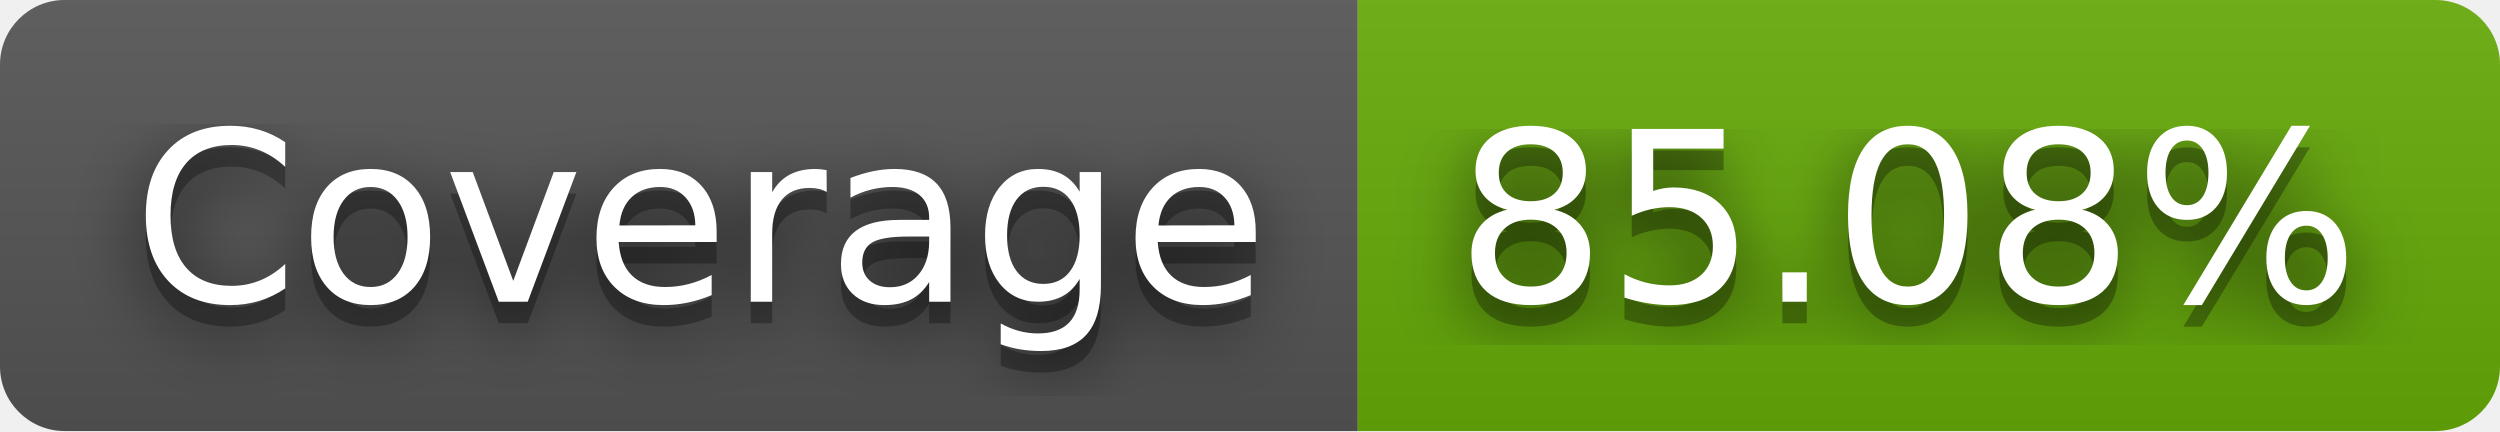
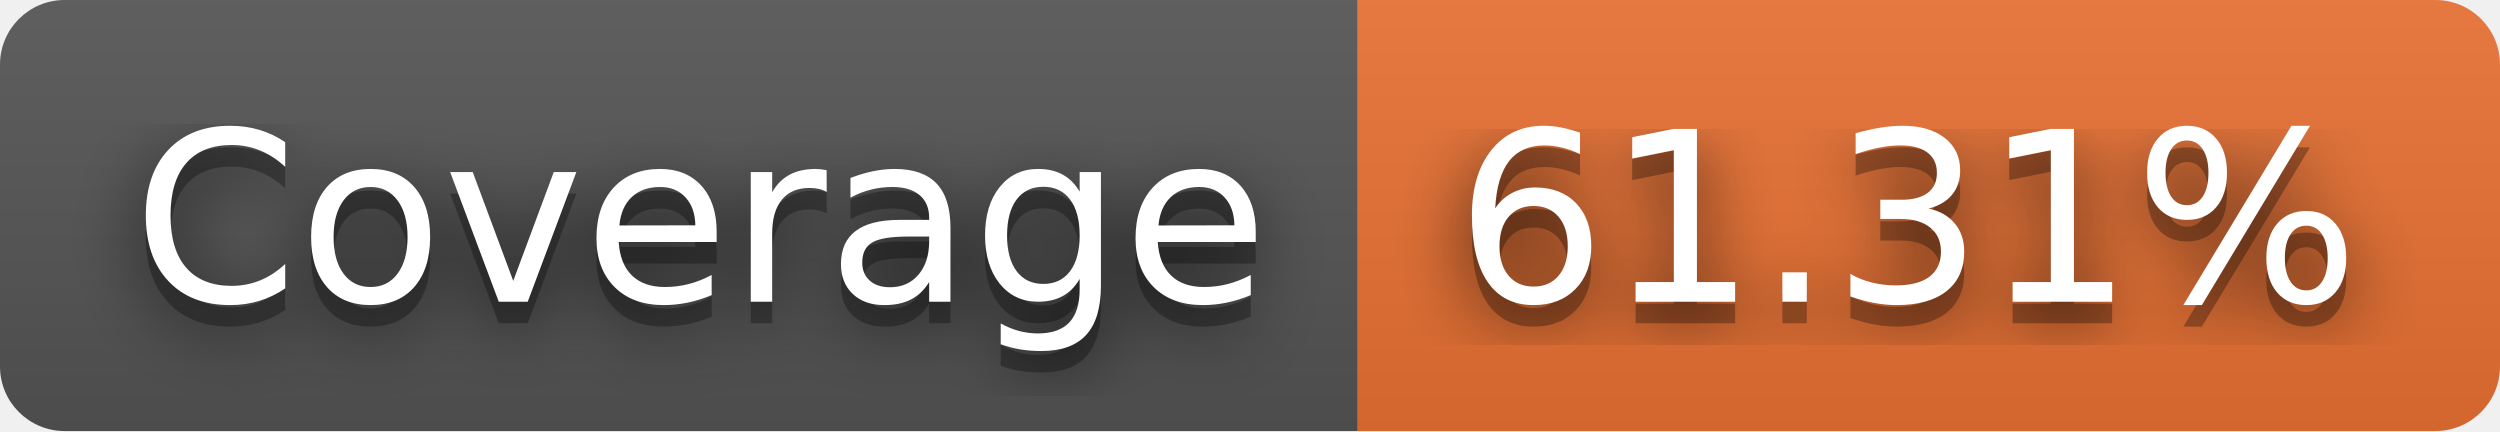
- <svg xmlns="http://www.w3.org/2000/svg" width="116" height="20" role="img" aria-label="Coverage: 85.08%">
+ <svg xmlns="http://www.w3.org/2000/svg" width="116" height="20" role="img" aria-label="Coverage: 61.31%">
  <filter id="blur">
    <feGaussianBlur stdDeviation="16" />
  </filter>
  <linearGradient id="s" x2="0" y2="100%">
    <stop offset="0" stop-color="#bbb" stop-opacity=".1" />
    <stop offset="1" stop-opacity=".1" />
  </linearGradient>
  <clipPath id="r">
    <rect width="116" height="20" rx="3" />
  </clipPath>
  <g clip-path="url(#r)">
    <rect width="63" height="20" fill="#555" />
-     <rect x="63" width="53" height="20" fill="#67ac09" />
+     <rect x="63" width="53" height="20" fill="#ea7233" />
    <rect width="116" height="20" fill="url(#s)" />
  </g>
  <g fill="#fff" text-anchor="middle" font-family="Verdana,Geneva,DejaVu Sans,sans-serif" text-rendering="geometricPrecision" font-size="110">
    <g transform="scale(.1)">
      <g aria-hidden="true" fill="#010101">
        <text x="325" y="150" fill-opacity=".8" filter="url(#blur)" textLength="530">Coverage</text>
        <text x="325" y="150" fill-opacity=".3" textLength="530">Coverage</text>
      </g>
      <text x="325" y="140" textLength="530">Coverage</text>
    </g>
    <g transform="scale(.1)">
      <g aria-hidden="true" fill="#010101">
-         <text x="885" y="150" fill-opacity=".8" filter="url(#blur)" textLength="430">85.08%</text>
-         <text x="885" y="150" fill-opacity=".3" textLength="430">85.08%</text>
+         <text x="885" y="150" fill-opacity=".8" filter="url(#blur)" textLength="430">61.31%</text>
+         <text x="885" y="150" fill-opacity=".3" textLength="430">61.31%</text>
      </g>
-       <text x="885" y="140" textLength="430">85.08%</text>
+       <text x="885" y="140" textLength="430">61.31%</text>
    </g>
  </g>
</svg>
